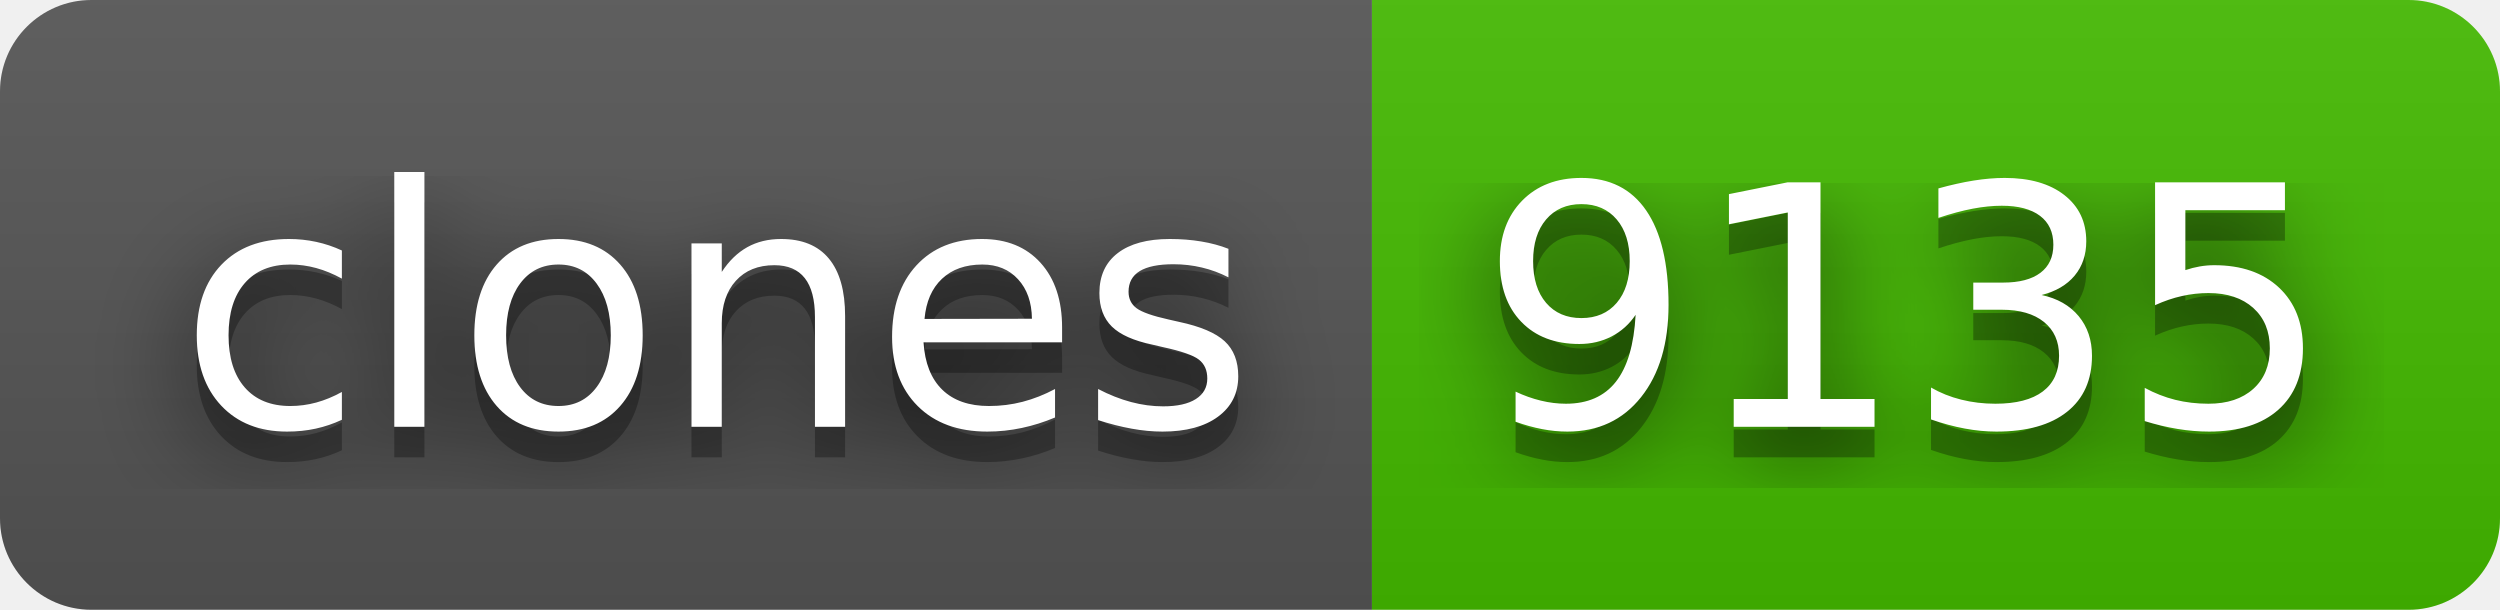
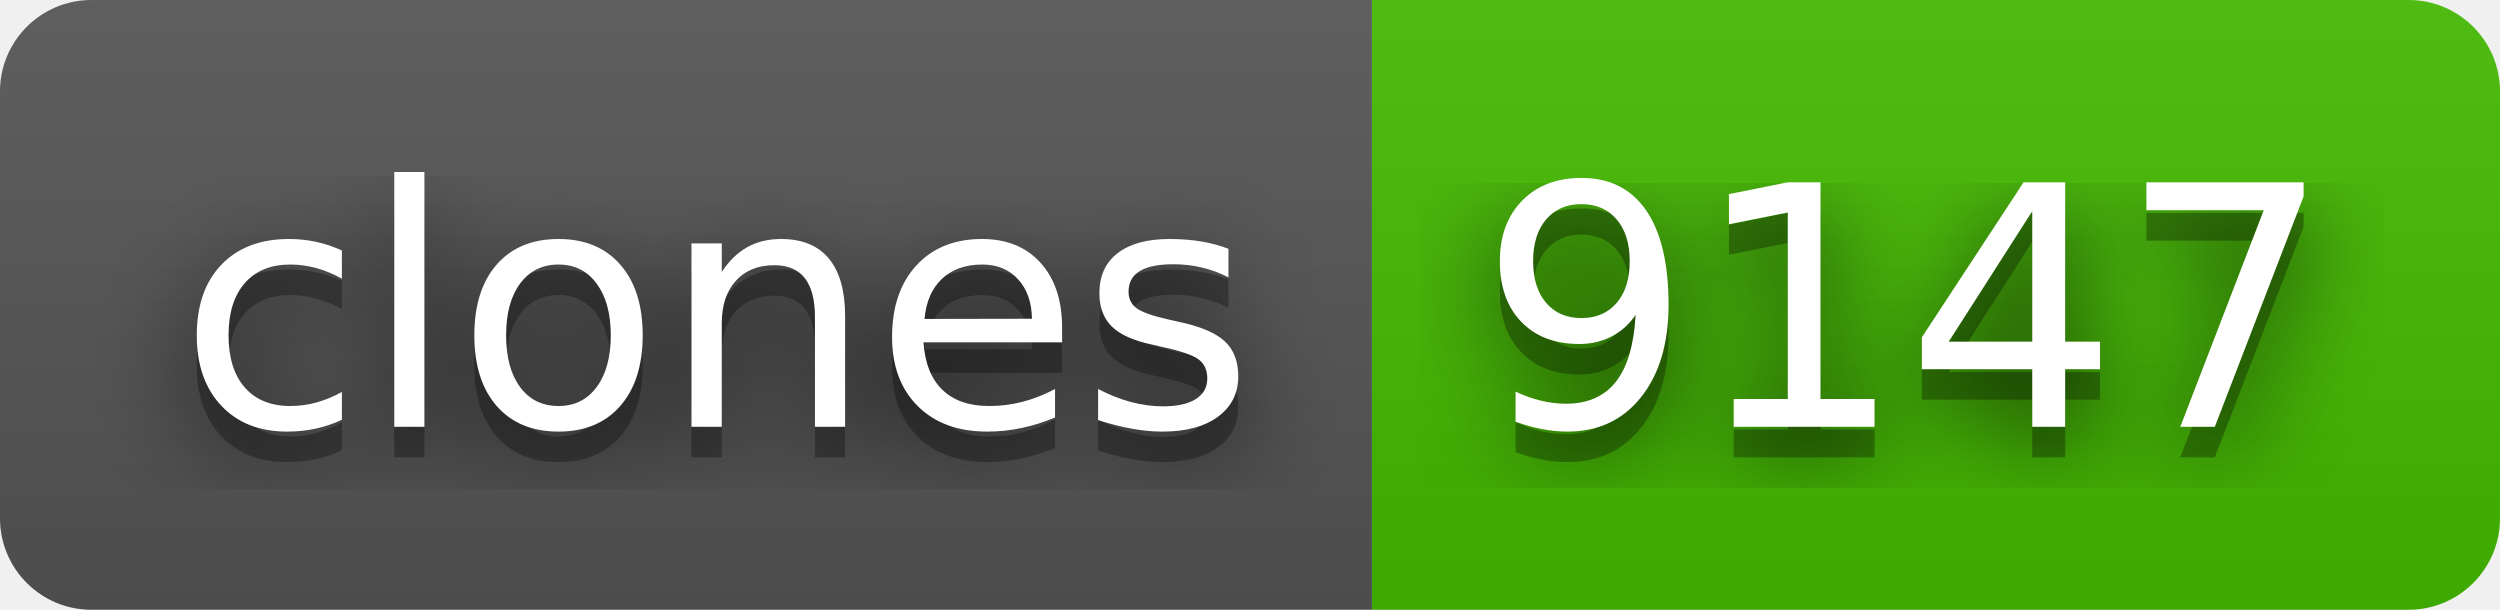
- <svg xmlns="http://www.w3.org/2000/svg" width="82" height="20" role="img" aria-label="clones: 9135">
+ <svg xmlns="http://www.w3.org/2000/svg" width="82" height="20" role="img" aria-label="clones: 9147">
  <filter id="blur">
    <feGaussianBlur stdDeviation="16" />
  </filter>
  <linearGradient id="s" x2="0" y2="100%">
    <stop offset="0" stop-color="#bbb" stop-opacity=".1" />
    <stop offset="1" stop-opacity=".1" />
  </linearGradient>
  <clipPath id="r">
    <rect width="82" height="20" rx="3" />
  </clipPath>
  <g clip-path="url(#r)">
    <rect width="45" height="20" fill="#555" />
    <rect x="45" width="37" height="20" fill="#4b0" />
    <rect width="82" height="20" fill="url(#s)" />
  </g>
  <g fill="#fff" text-anchor="middle" font-family="Verdana,Geneva,DejaVu Sans,sans-serif" text-rendering="geometricPrecision" font-size="110">
    <g transform="scale(.1)">
      <g aria-hidden="true" fill="#010101">
        <text x="235" y="150" fill-opacity=".8" filter="url(#blur)" textLength="350">clones</text>
        <text x="235" y="150" fill-opacity=".3" textLength="350">clones</text>
      </g>
      <text x="235" y="140" textLength="350">clones</text>
    </g>
    <g transform="scale(.1)">
      <g aria-hidden="true" fill="#010101">
-         <text x="625" y="150" fill-opacity=".8" filter="url(#blur)" textLength="270">9135</text>
-         <text x="625" y="150" fill-opacity=".3" textLength="270">9135</text>
+         <text x="625" y="150" fill-opacity=".8" filter="url(#blur)" textLength="270">9147</text>
+         <text x="625" y="150" fill-opacity=".3" textLength="270">9147</text>
      </g>
-       <text x="625" y="140" textLength="270">9135</text>
+       <text x="625" y="140" textLength="270">9147</text>
    </g>
  </g>
</svg>
